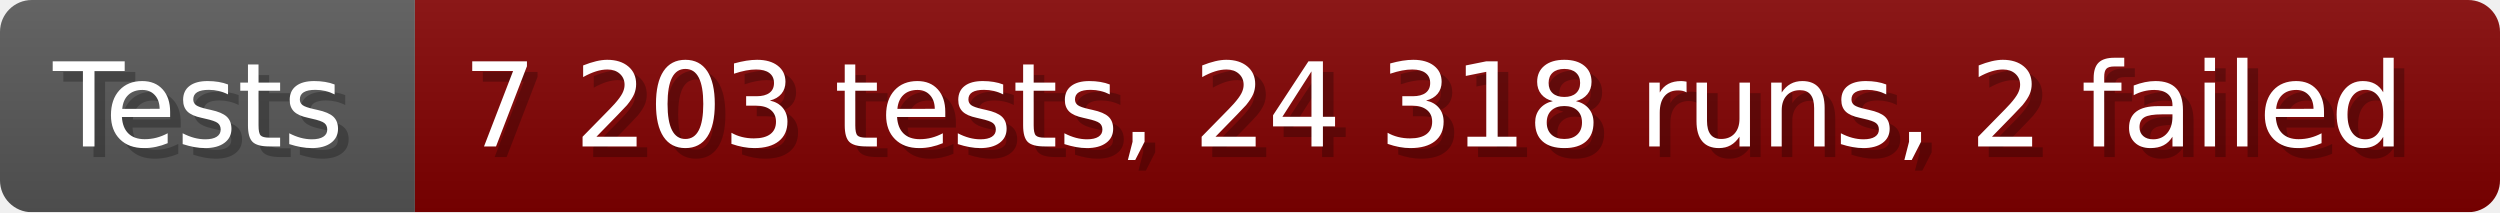
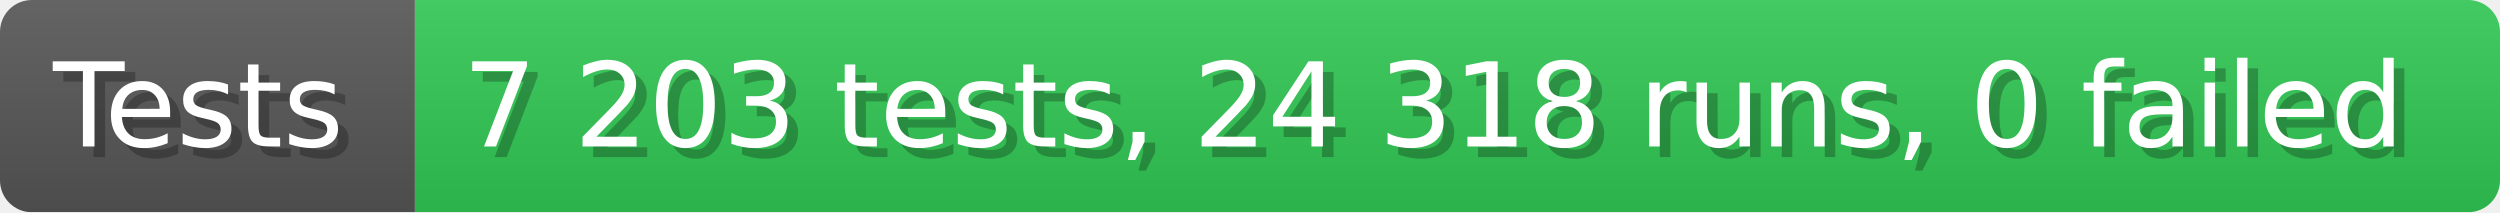
- <svg xmlns="http://www.w3.org/2000/svg" width="235.6" height="20" viewBox="0 0 2356 200" role="img" aria-label="Tests: 7 203 tests, 24 318 runs, 2 failed">
+ <svg xmlns="http://www.w3.org/2000/svg" width="235.6" height="20" viewBox="0 0 2356 200" role="img" aria-label="Tests: 7 203 tests, 24 318 runs, 0 failed">
  <linearGradient id="a" x2="0" y2="100%">
    <stop offset="0" stop-opacity=".1" stop-color="#EEE" />
    <stop offset="1" stop-opacity=".1" />
  </linearGradient>
  <mask id="m">
    <rect width="2356" height="200" rx="30" fill="#FFF" />
  </mask>
  <g mask="url(#m)">
    <rect width="391" height="200" fill="#555" />
-     <rect width="1965" height="200" fill="#800000" x="391" />
+     <rect width="1965" height="200" fill="#31c653" x="391" />
    <rect width="2356" height="200" fill="url(#a)" />
  </g>
  <g aria-hidden="true" fill="#fff" text-anchor="start" font-family="Verdana,DejaVu Sans,sans-serif" font-size="110">
    <text x="60" y="148" textLength="291" fill="#000" opacity="0.25">Tests</text>
    <text x="50" y="138" textLength="291">Tests</text>
-     <text x="446" y="148" textLength="1865" fill="#000" opacity="0.25">7 203 tests, 24 318 runs, 2 failed</text>
-     <text x="436" y="138" textLength="1865">7 203 tests, 24 318 runs, 2 failed</text>
+     <text x="446" y="148" textLength="1865" fill="#000" opacity="0.25">7 203 tests, 24 318 runs, 0 failed</text>
+     <text x="436" y="138" textLength="1865">7 203 tests, 24 318 runs, 0 failed</text>
  </g>
</svg>
